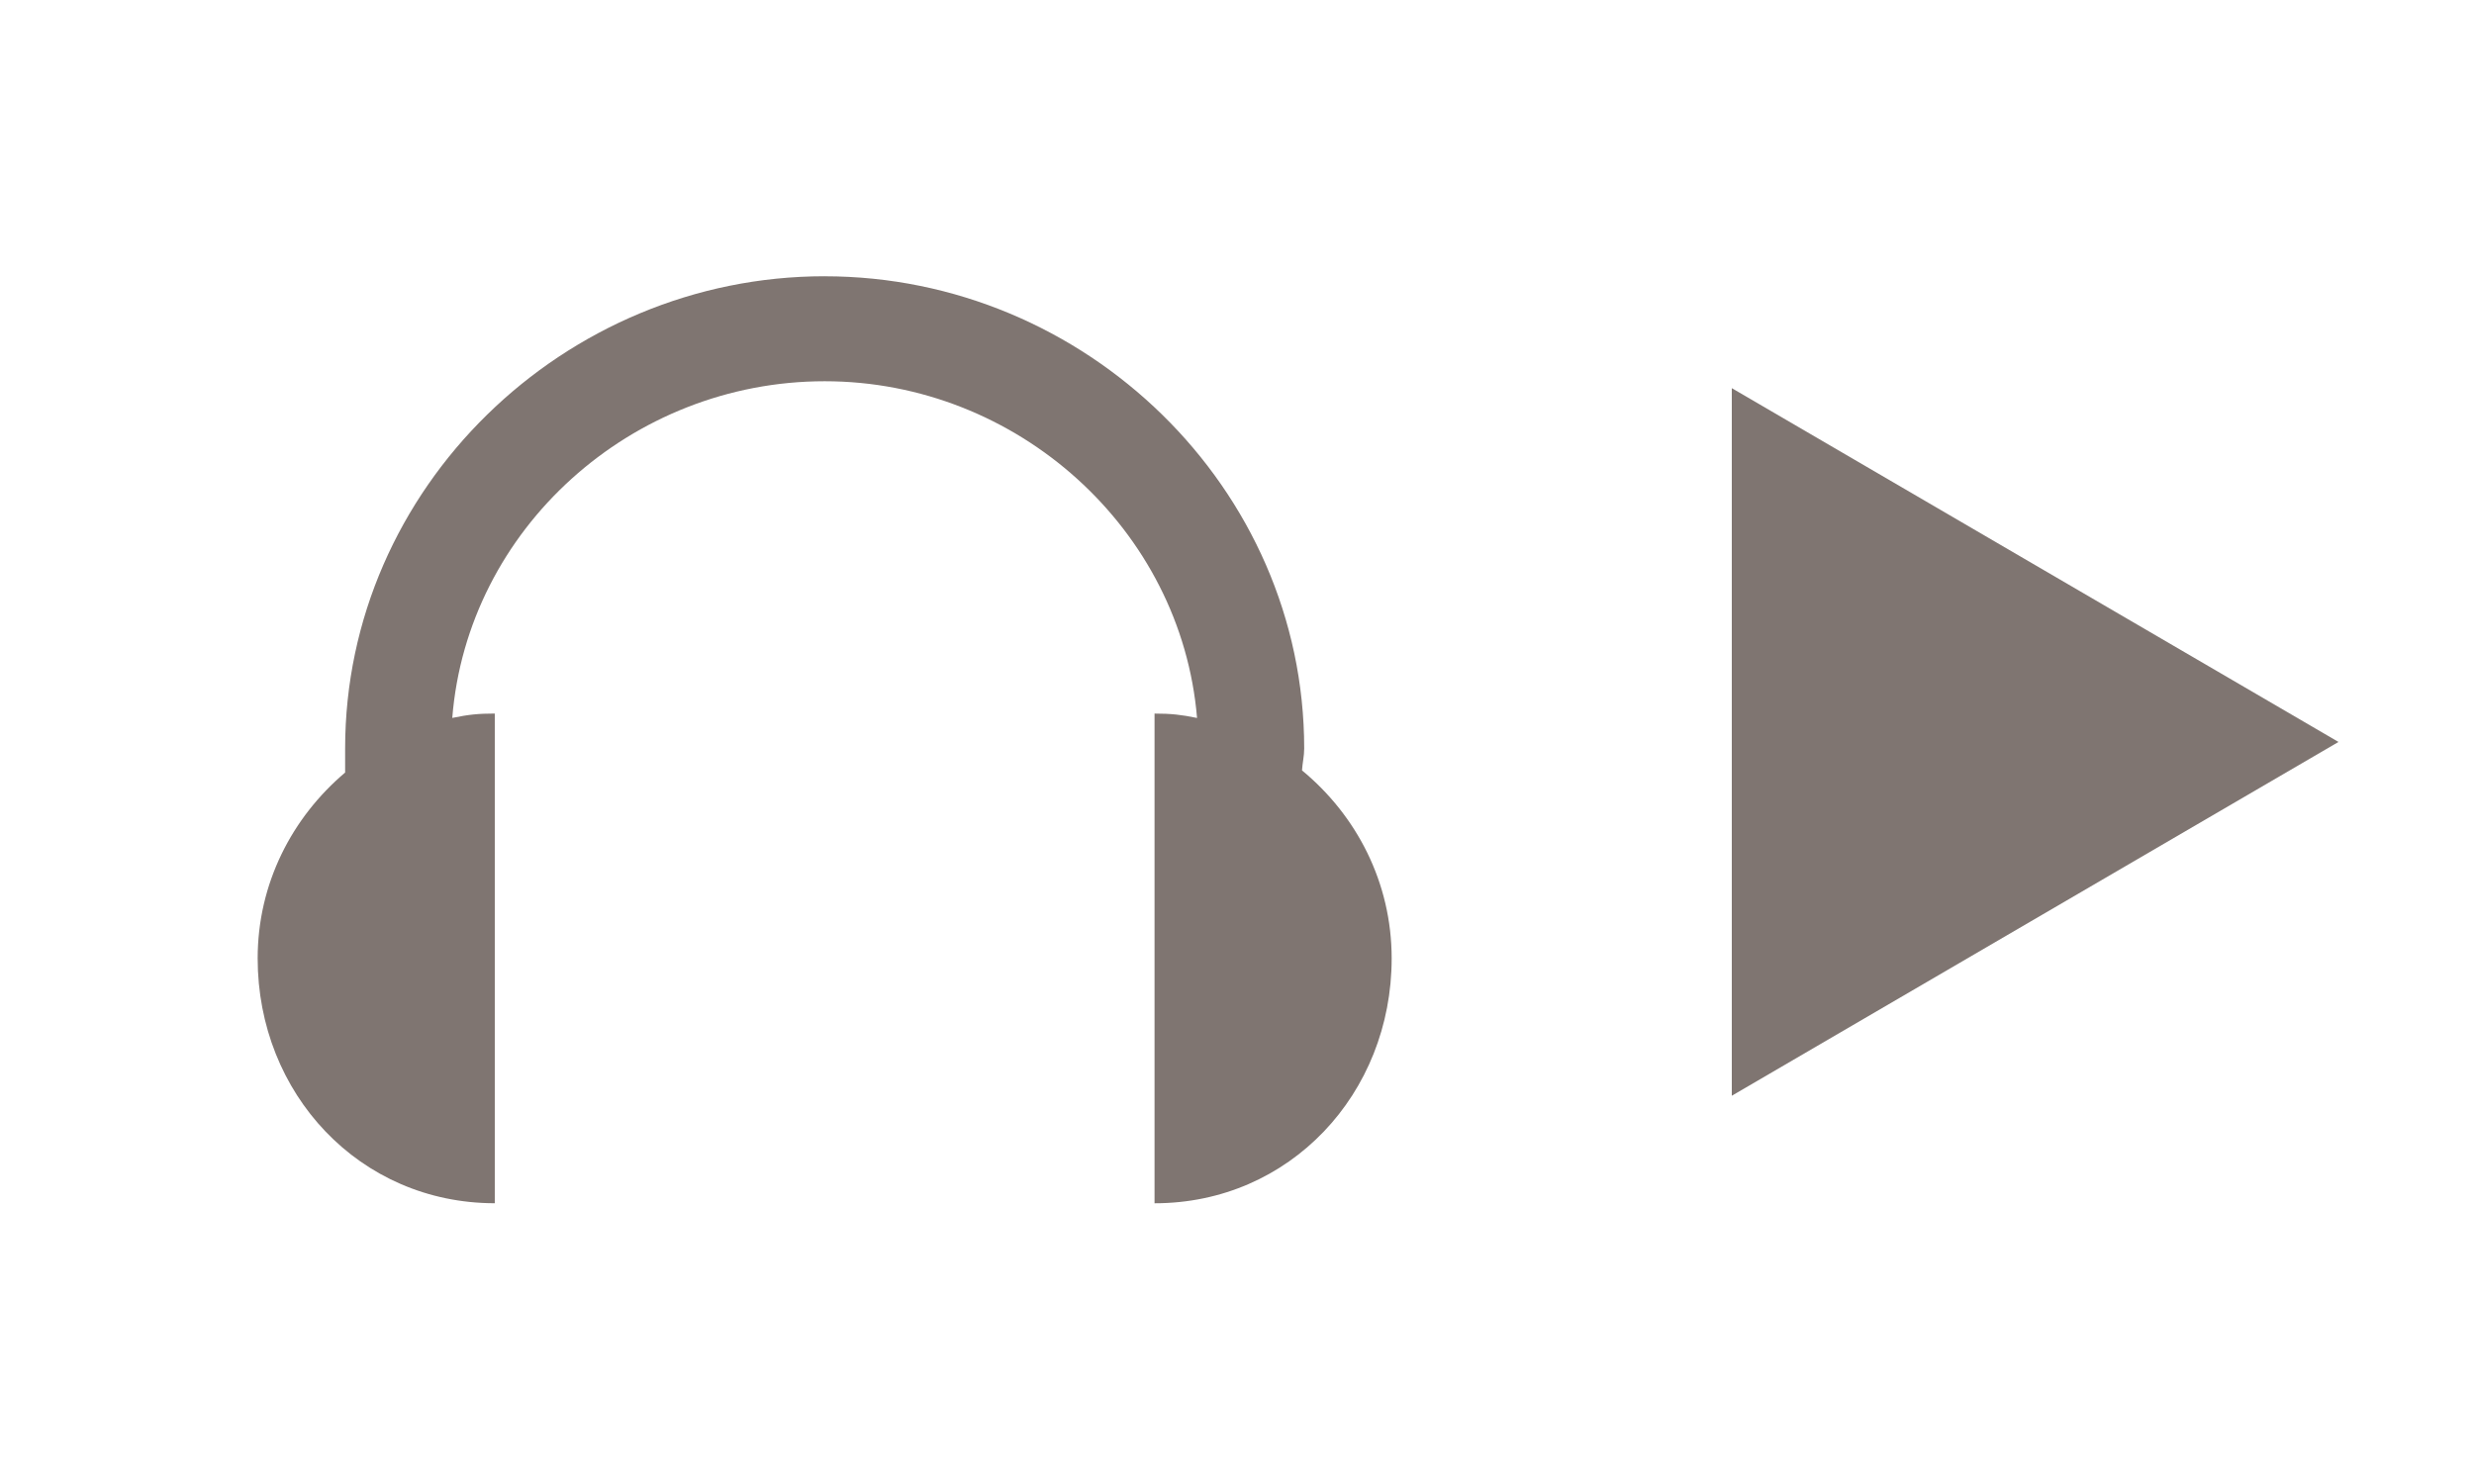
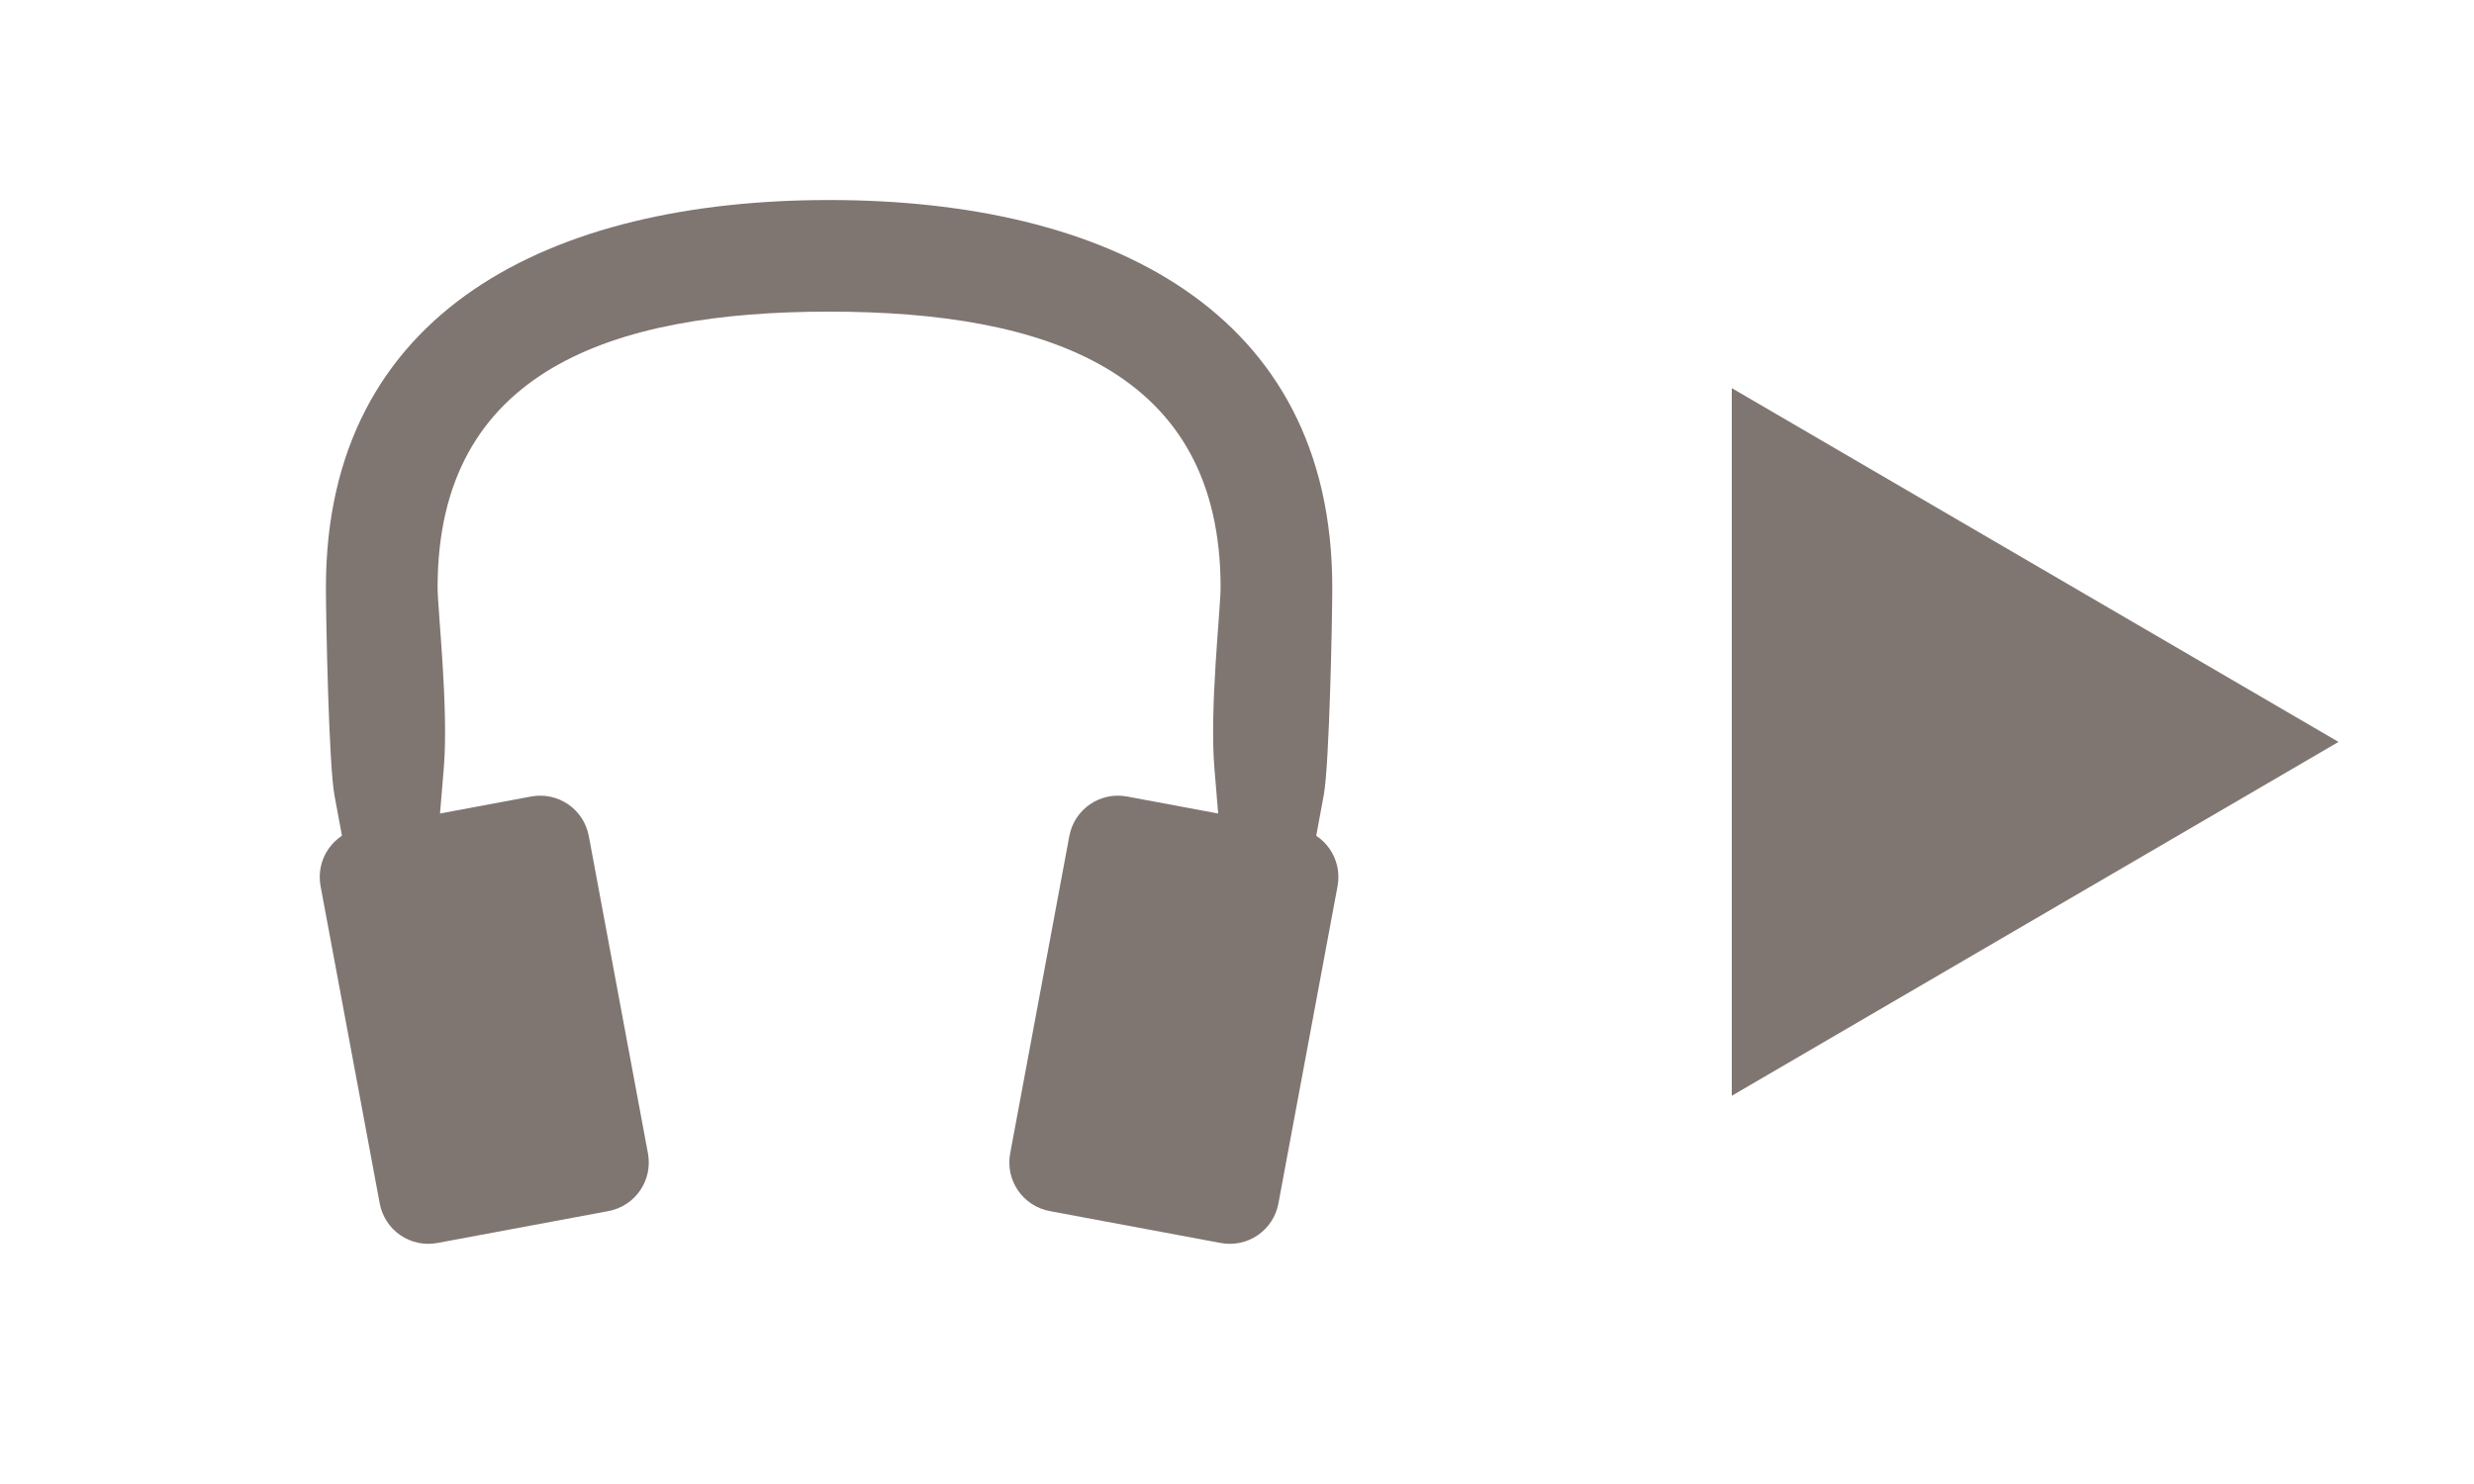
<svg xmlns="http://www.w3.org/2000/svg" width="30" height="18" version="1.1">
-   <g transform="matrix(.4151 0 0 .4151 -1.6604 5.547)" fill="#7f7571">
-     <path d="m54.59 18.655v-20.676l17.723 10.338z" stroke-width=".882" />
-     <path d="m28.091-5.291c-7.615 0-14.009 6.184-14.009 13.799 0 0.081-0.002 0.157 0 0.256v0.447c-1.55 1.312-2.555 3.24-2.555 5.43 0 3.951 2.976 7.155 6.927 7.155v-14.309c-0.494 0-0.776 0.032-1.242 0.128 0.441-5.526 5.238-9.838 10.879-9.838 5.628 0 10.418 4.331 10.878 9.839-0.466-0.095-0.748-0.128-1.242-0.128v14.309c3.951 0 6.927-3.203 6.927-7.155 0-2.223-1.029-4.181-2.619-5.494 0.013-0.216 0.064-0.415 0.064-0.639 2.1e-5 -7.615-6.393-13.799-14.008-13.799z" color="#000001" stroke-width="2.409" style="text-indent:0;text-transform:none" />
+   <path d="m21 13.291v-8.583l7.357 4.291z" fill="#7f7571" stroke-width=".366" />
+   <g transform="matrix(.7980027 0 0 .7981641 .4777333 -1.080924)" fill="#7f7571">
+     <path d="m4.876 13.943 2.594-0.484c0.411-0.077 0.803 0.192 0.879 0.603l0.898 4.818c0.077 0.411-0.192 0.803-0.603 0.879l-2.594 0.484c-0.411 0.077-0.803-0.192-0.879-0.603l-0.898-4.818c-0.077-0.411 0.192-0.803 0.603-0.879z" stroke-width="1.102" />
+     <path d="m12 4.394c-4.213 0-7.646 1.673-7.646 5.886 0 0.482 0.044 2.704 0.13 3.161 0.365 1.985 0.742 3.968 1.131 5.949l0.53-6.361c0.076-0.914-0.094-2.406-0.094-2.749 0-3.296 2.653-4.19 5.949-4.19 3.296 0 5.949 0.894 5.949 4.19 0 0.343-0.17 1.835-0.094 2.749 0.53 6.361 0.53 6.361 0.53 6.361 0.389-1.981 0.766-3.964 1.131-5.949 0.086-0.457 0.13-2.679 0.13-3.161 0-4.213-3.432-5.886-7.646-5.886z" color="#000000" stroke-width="1.333" style="text-indent:0;text-transform:none" />
+     <path d="m19.123 13.943-2.594-0.484c-0.411-0.077-0.803 0.192-0.879 0.603l-0.898 4.818c-0.077 0.411 0.192 0.803 0.603 0.879l2.594 0.484c0.411 0.077 0.803-0.192 0.879-0.603l0.898-4.818c0.077-0.411-0.192-0.803-0.603-0.879z" stroke-width="1.102" />
  </g>
</svg>
